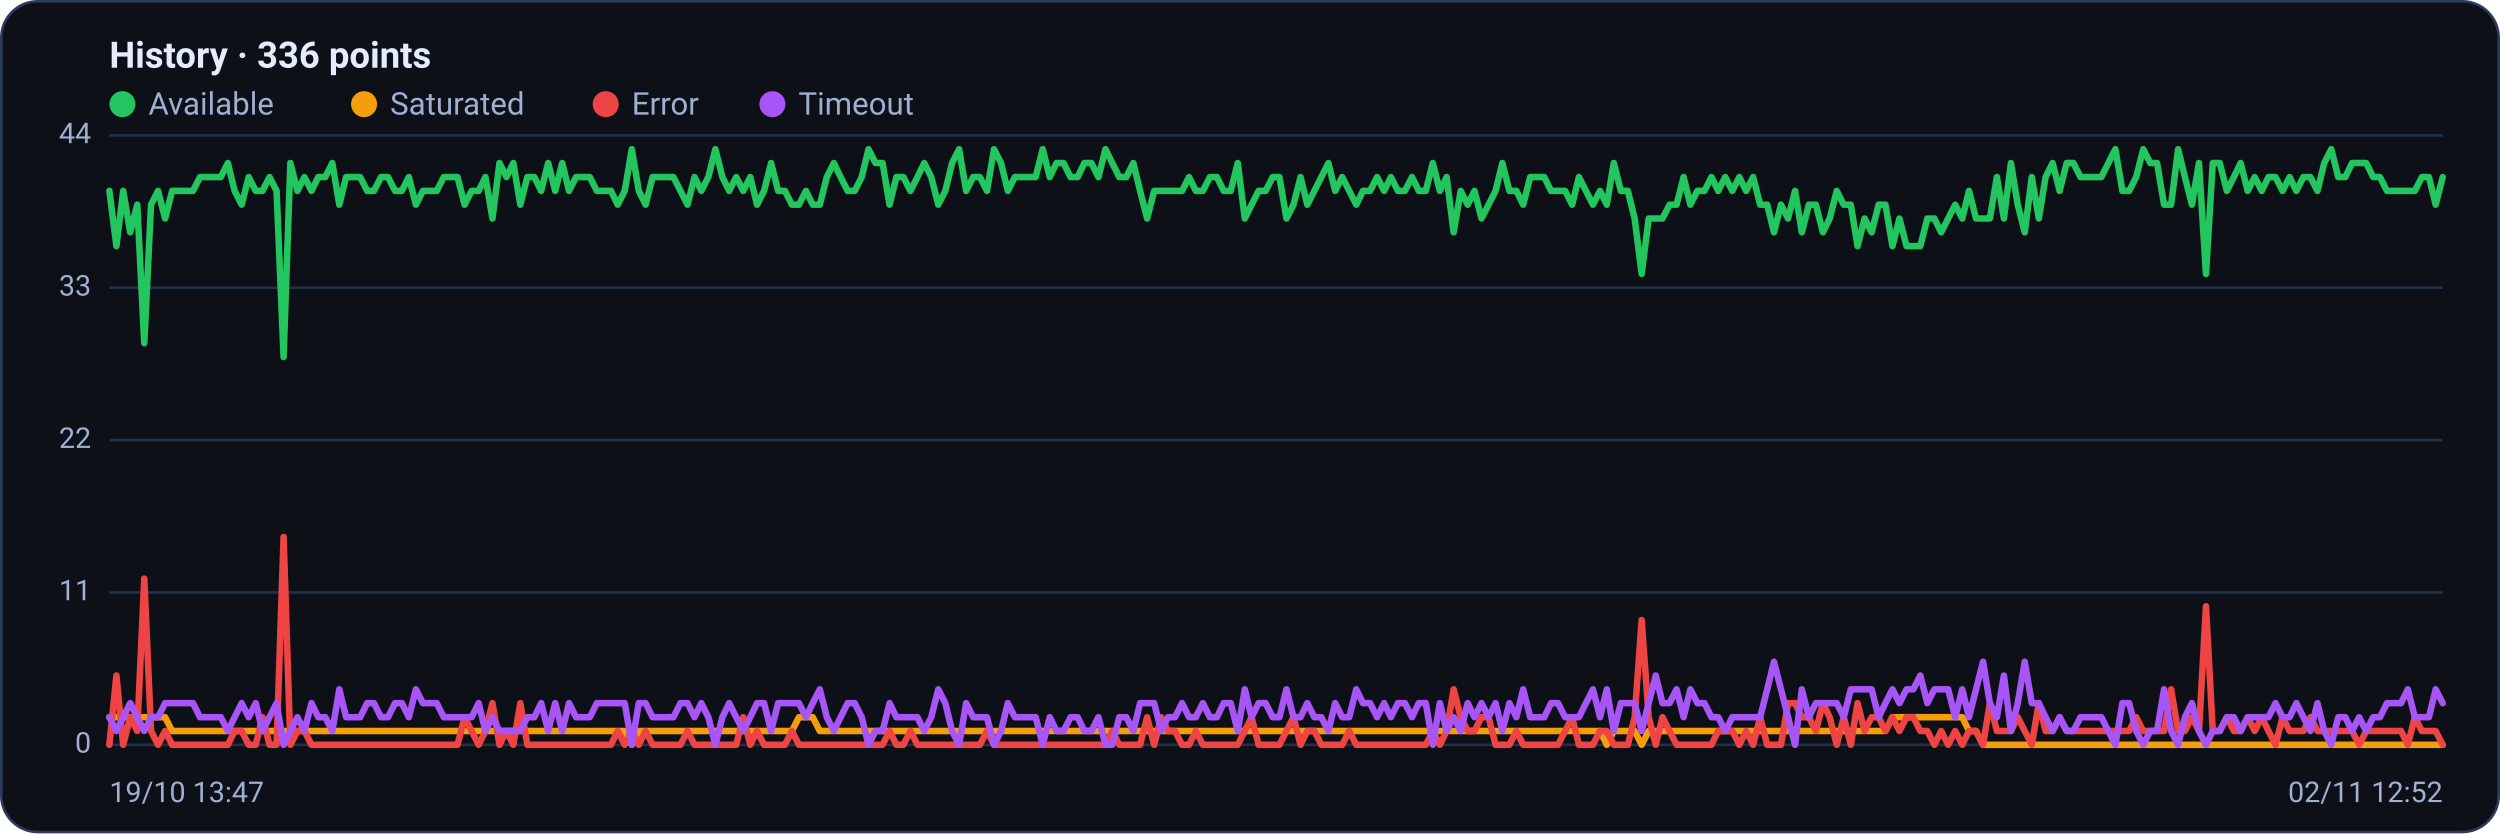
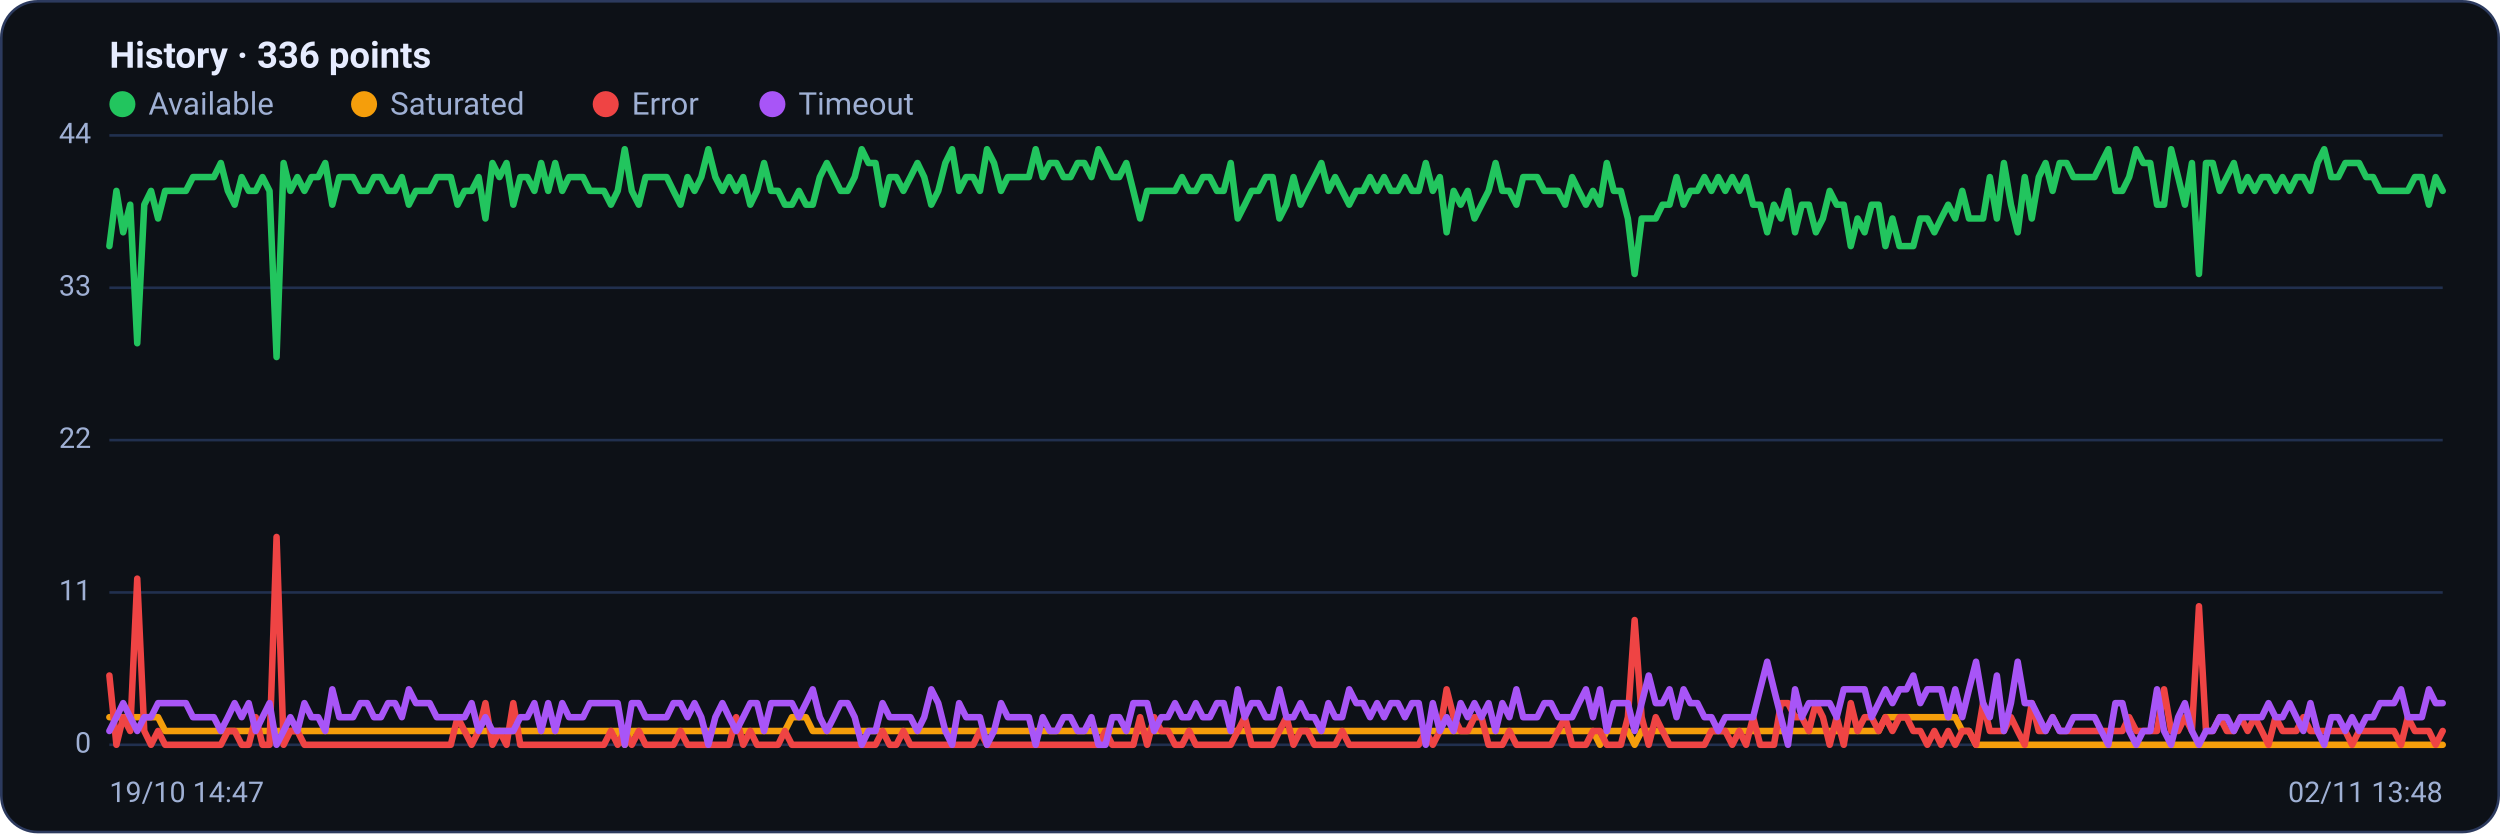
<svg xmlns="http://www.w3.org/2000/svg" viewBox="0 0 960 320" width="960" height="320" font-family="Segoe UI, system-ui, -apple-system, Roboto, Helvetica, Arial, sans-serif" role="img" aria-label="Availability history per region">
  <rect x="0.5" y="0.5" width="959" height="319" rx="14" fill="#0d1117" stroke="#2c3a5e" />
  <text x="42" y="26" font-size="14" font-weight="600" fill="#e6ecff">History · 336 points</text>
  <circle cx="47" cy="40" r="5" fill="#22c55e" />
  <text x="57" y="44" font-size="12" fill="#9fb0d4">Available</text>
  <circle cx="139.8" cy="40" r="5" fill="#f59e0b" />
  <text x="149.8" y="44" font-size="12" fill="#9fb0d4">Saturated</text>
  <circle cx="232.6" cy="40" r="5" fill="#ef4444" />
  <text x="242.6" y="44" font-size="12" fill="#9fb0d4">Error</text>
  <circle cx="296.6" cy="40" r="5" fill="#a855f7" />
  <text x="306.6" y="44" font-size="12" fill="#9fb0d4">Timeout</text>
  <line x1="42" y1="286.0" x2="938" y2="286.0" stroke="#21304f" stroke-width="1" />
  <text x="35" y="289.0" text-anchor="end" font-size="11" fill="#9fb0d4">0</text>
  <line x1="42" y1="227.5" x2="938" y2="227.5" stroke="#21304f" stroke-width="1" />
  <text x="35" y="230.5" text-anchor="end" font-size="11" fill="#9fb0d4">11</text>
  <line x1="42" y1="169.0" x2="938" y2="169.0" stroke="#21304f" stroke-width="1" />
  <text x="35" y="172.0" text-anchor="end" font-size="11" fill="#9fb0d4">22</text>
  <line x1="42" y1="110.5" x2="938" y2="110.5" stroke="#21304f" stroke-width="1" />
  <text x="35" y="113.5" text-anchor="end" font-size="11" fill="#9fb0d4">33</text>
  <line x1="42" y1="52.0" x2="938" y2="52.0" stroke="#21304f" stroke-width="1" />
  <text x="35" y="55.0" text-anchor="end" font-size="11" fill="#9fb0d4">44</text>
-   <polyline fill="none" stroke="#22c55e" stroke-width="2.5" stroke-linejoin="round" stroke-linecap="round" points="42.0,73.3 44.7,94.5 47.3,73.3 50.0,89.2 52.7,78.6 55.4,131.8 58.0,78.6 60.7,73.3 63.4,83.9 66.1,73.3 68.7,73.3 71.4,73.3 74.1,73.3 76.8,68.0 79.4,68.0 82.1,68.0 84.8,68.0 87.5,62.6 90.1,73.3 92.8,78.6 95.5,68.0 98.2,73.3 100.8,73.3 103.5,68.0 106.2,73.3 108.9,137.1 111.5,62.6 114.2,73.3 116.9,68.0 119.6,73.3 122.2,68.0 124.9,68.0 127.6,62.6 130.3,78.6 132.9,68.0 135.6,68.0 138.3,68.0 141.0,73.3 143.6,73.3 146.3,68.0 149.0,68.0 151.7,73.3 154.3,73.3 157.0,68.0 159.7,78.6 162.4,73.3 165.0,73.3 167.7,73.3 170.4,68.0 173.1,68.0 175.7,68.0 178.4,78.6 181.1,73.3 183.8,73.3 186.4,68.0 189.1,83.9 191.8,62.6 194.5,68.0 197.1,62.6 199.8,78.6 202.5,68.0 205.2,68.0 207.8,73.3 210.5,62.6 213.2,73.3 215.9,62.6 218.5,73.3 221.2,68.0 223.9,68.0 226.5,68.0 229.2,73.3 231.9,73.3 234.6,73.3 237.2,78.6 239.9,73.3 242.6,57.3 245.3,73.3 247.9,78.6 250.6,68.0 253.3,68.0 256.0,68.0 258.6,68.0 261.3,73.3 264.0,78.6 266.7,68.0 269.3,73.3 272.0,68.0 274.7,57.3 277.4,68.0 280.0,73.3 282.7,68.0 285.4,73.3 288.1,68.0 290.7,78.6 293.4,73.3 296.1,62.6 298.8,73.3 301.4,73.3 304.1,78.6 306.8,78.6 309.5,73.3 312.1,78.6 314.8,78.6 317.5,68.0 320.2,62.6 322.8,68.0 325.5,73.3 328.2,73.3 330.9,68.0 333.5,57.3 336.2,62.6 338.9,62.6 341.6,78.6 344.2,68.0 346.9,68.0 349.6,73.3 352.3,68.0 354.9,62.6 357.6,68.0 360.3,78.6 363.0,73.3 365.6,62.6 368.3,57.3 371.0,73.3 373.7,68.0 376.3,68.0 379.0,73.3 381.7,57.3 384.4,62.6 387.0,73.3 389.7,68.0 392.4,68.0 395.1,68.0 397.7,68.0 400.4,57.3 403.1,68.0 405.7,62.6 408.4,62.6 411.1,68.0 413.8,68.0 416.4,62.6 419.1,62.6 421.8,68.0 424.5,57.3 427.1,62.6 429.8,68.0 432.5,68.0 435.2,62.6 437.8,73.3 440.5,83.9 443.2,73.3 445.9,73.3 448.5,73.3 451.2,73.3 453.9,73.3 456.6,68.0 459.2,73.3 461.9,73.3 464.6,68.0 467.3,68.0 469.9,73.3 472.6,73.3 475.3,62.6 478.0,83.9 480.6,78.6 483.3,73.3 486.0,73.3 488.7,68.0 491.3,68.0 494.0,83.9 496.7,78.6 499.4,68.0 502.0,78.6 504.7,73.3 507.4,68.0 510.1,62.6 512.7,73.3 515.4,68.0 518.1,73.3 520.8,78.6 523.4,73.3 526.1,73.3 528.8,68.0 531.5,73.3 534.1,68.0 536.8,73.3 539.5,73.3 542.2,68.0 544.8,73.3 547.5,73.3 550.2,62.6 552.9,73.3 555.5,68.0 558.2,89.2 560.9,73.3 563.6,78.6 566.2,73.3 568.9,83.9 571.6,78.6 574.3,73.3 576.9,62.6 579.6,73.3 582.3,73.3 584.9,78.6 587.6,68.0 590.3,68.0 593.0,68.0 595.6,73.3 598.3,73.3 601.0,73.3 603.7,78.6 606.3,68.0 609.0,73.3 611.7,78.6 614.4,73.3 617.0,78.6 619.7,62.6 622.4,73.3 625.1,73.3 627.7,83.9 630.4,105.2 633.1,83.9 635.8,83.9 638.4,83.9 641.1,78.6 643.8,78.6 646.5,68.0 649.1,78.6 651.8,73.3 654.5,73.3 657.2,68.0 659.8,73.3 662.5,68.0 665.2,73.3 667.9,68.0 670.5,73.3 673.2,68.0 675.9,78.6 678.6,78.6 681.2,89.2 683.9,78.6 686.6,83.9 689.3,73.3 691.9,89.2 694.6,78.6 697.3,78.6 700.0,89.2 702.6,83.9 705.3,73.3 708.0,78.6 710.7,78.6 713.3,94.5 716.0,83.9 718.7,89.2 721.4,78.6 724.0,78.6 726.7,94.5 729.4,83.9 732.1,94.5 734.7,94.5 737.4,94.5 740.1,83.9 742.8,83.9 745.4,89.2 748.1,83.9 750.8,78.6 753.5,83.9 756.1,73.3 758.8,83.9 761.5,83.9 764.1,83.9 766.8,68.0 769.5,83.9 772.2,62.6 774.8,78.6 777.5,89.2 780.2,68.0 782.9,83.9 785.5,68.0 788.2,62.6 790.9,73.3 793.6,62.6 796.2,62.6 798.9,68.0 801.6,68.0 804.3,68.0 806.9,68.0 809.6,62.6 812.3,57.3 815.0,73.3 817.6,73.3 820.3,68.0 823.0,57.3 825.7,62.6 828.3,62.6 831.0,78.6 833.7,78.6 836.4,57.3 839.0,68.0 841.7,78.6 844.4,62.6 847.1,105.2 849.7,62.6 852.4,62.6 855.1,73.3 857.8,68.0 860.4,62.6 863.1,73.3 865.8,68.0 868.5,73.3 871.1,68.0 873.8,68.0 876.5,73.3 879.2,68.0 881.8,73.3 884.5,68.0 887.2,68.0 889.9,73.3 892.5,62.6 895.2,57.3 897.9,68.0 900.6,68.0 903.2,62.6 905.9,62.6 908.6,62.6 911.3,68.0 913.9,68.0 916.6,73.3 919.3,73.3 922.0,73.3 924.6,73.3 927.3,73.3 930.0,68.0 932.7,68.0 935.3,78.6 938.0,68.0" />
-   <polyline fill="none" stroke="#f59e0b" stroke-width="2.5" stroke-linejoin="round" stroke-linecap="round" points="42.0,275.4 44.7,275.4 47.3,275.4 50.0,275.4 52.7,275.4 55.4,275.4 58.0,275.4 60.7,275.4 63.4,275.4 66.1,280.7 68.7,280.7 71.4,280.7 74.1,280.7 76.8,280.7 79.4,280.7 82.1,280.7 84.8,280.7 87.5,280.7 90.1,280.7 92.8,280.7 95.5,280.7 98.2,280.7 100.8,280.7 103.5,280.7 106.2,280.7 108.9,280.7 111.5,280.7 114.2,280.7 116.9,280.7 119.6,280.7 122.2,280.7 124.9,280.7 127.6,280.7 130.3,280.7 132.9,280.7 135.6,280.7 138.3,280.7 141.0,280.7 143.6,280.7 146.3,280.7 149.0,280.7 151.7,280.7 154.3,280.7 157.0,280.7 159.7,280.7 162.4,280.7 165.0,280.7 167.7,280.7 170.4,280.7 173.1,280.7 175.7,280.7 178.4,280.7 181.1,280.7 183.8,280.7 186.4,280.7 189.1,280.7 191.8,280.7 194.5,280.7 197.1,280.7 199.8,280.7 202.5,280.7 205.2,280.7 207.8,280.7 210.5,280.7 213.2,280.7 215.9,280.7 218.5,280.7 221.2,280.7 223.9,280.7 226.5,280.7 229.2,280.7 231.9,280.7 234.6,280.7 237.2,280.7 239.9,280.7 242.6,286.0 245.3,280.7 247.9,280.7 250.6,280.7 253.3,280.7 256.0,280.7 258.6,280.7 261.3,280.7 264.0,280.7 266.7,280.7 269.3,280.7 272.0,280.7 274.7,280.7 277.4,280.7 280.0,280.7 282.7,280.7 285.4,280.7 288.1,280.7 290.7,280.7 293.4,280.7 296.1,280.7 298.8,280.7 301.4,280.7 304.1,280.7 306.8,275.4 309.5,275.4 312.1,275.4 314.8,280.7 317.5,280.7 320.2,280.7 322.8,280.7 325.5,280.7 328.2,280.7 330.9,280.7 333.5,280.7 336.2,280.7 338.9,280.7 341.6,280.7 344.2,280.7 346.9,280.7 349.6,280.7 352.3,280.7 354.9,280.7 357.6,280.7 360.3,280.7 363.0,280.7 365.6,280.7 368.3,280.7 371.0,280.7 373.7,280.7 376.3,280.7 379.0,280.7 381.7,280.7 384.4,280.7 387.0,280.7 389.7,280.7 392.4,280.7 395.1,280.7 397.7,280.7 400.4,280.7 403.1,280.7 405.7,280.7 408.4,280.7 411.1,280.7 413.8,280.7 416.4,280.7 419.1,280.7 421.8,280.7 424.5,280.7 427.1,280.7 429.8,280.7 432.5,280.7 435.2,280.7 437.8,280.7 440.5,280.7 443.2,280.7 445.9,280.7 448.5,280.7 451.2,280.7 453.9,280.7 456.6,280.7 459.2,280.7 461.9,280.7 464.6,280.7 467.3,280.7 469.9,280.7 472.6,280.7 475.3,280.7 478.0,280.7 480.6,280.7 483.3,280.7 486.0,280.7 488.7,280.7 491.3,280.7 494.0,280.7 496.7,280.7 499.4,280.7 502.0,280.7 504.7,280.7 507.4,280.7 510.1,280.7 512.7,280.7 515.4,280.7 518.1,280.7 520.8,280.7 523.4,280.7 526.1,280.7 528.8,280.7 531.5,280.7 534.1,280.7 536.8,280.7 539.5,280.7 542.2,280.7 544.8,280.7 547.5,280.7 550.2,280.7 552.9,280.7 555.5,280.7 558.2,280.7 560.9,280.7 563.6,280.7 566.2,280.7 568.9,280.7 571.6,280.7 574.3,280.7 576.9,280.7 579.6,280.7 582.3,280.7 584.9,280.7 587.6,280.7 590.3,280.7 593.0,280.7 595.6,280.7 598.3,280.7 601.0,280.7 603.7,280.7 606.3,280.7 609.0,280.7 611.7,280.7 614.4,280.7 617.0,286.0 619.7,280.7 622.4,280.7 625.1,280.7 627.7,280.7 630.4,286.0 633.1,280.7 635.8,280.7 638.4,280.7 641.1,280.7 643.8,280.7 646.5,280.7 649.1,280.7 651.8,280.7 654.5,280.7 657.2,280.7 659.8,280.7 662.5,280.7 665.2,280.7 667.9,280.7 670.5,280.7 673.2,280.7 675.9,280.7 678.6,280.7 681.2,280.7 683.9,280.7 686.6,280.7 689.3,280.7 691.9,280.7 694.6,280.7 697.3,280.7 700.0,280.7 702.6,280.7 705.3,280.7 708.0,280.7 710.7,280.7 713.3,280.7 716.0,280.7 718.7,280.7 721.4,280.7 724.0,280.7 726.7,275.4 729.4,275.4 732.1,275.4 734.7,275.4 737.4,275.4 740.1,275.4 742.8,275.4 745.4,275.4 748.1,275.4 750.8,275.4 753.5,275.4 756.1,280.7 758.8,280.7 761.5,286.0 764.1,286.0 766.8,286.0 769.5,286.0 772.2,286.0 774.8,286.0 777.5,286.0 780.2,286.0 782.9,286.0 785.5,286.0 788.2,286.0 790.9,286.0 793.6,286.0 796.2,286.0 798.9,286.0 801.6,286.0 804.3,286.0 806.9,286.0 809.6,286.0 812.3,286.0 815.0,286.0 817.6,286.0 820.3,286.0 823.0,286.0 825.7,286.0 828.3,286.0 831.0,286.0 833.7,286.0 836.4,286.0 839.0,286.0 841.7,286.0 844.4,286.0 847.1,286.0 849.7,286.0 852.4,286.0 855.1,286.0 857.8,286.0 860.4,286.0 863.1,286.0 865.8,286.0 868.5,286.0 871.1,286.0 873.8,286.0 876.5,286.0 879.2,286.0 881.8,286.0 884.5,286.0 887.2,286.0 889.9,286.0 892.5,286.0 895.2,286.0 897.9,286.0 900.6,286.0 903.2,286.0 905.9,286.0 908.6,286.0 911.3,286.0 913.9,286.0 916.6,286.0 919.3,286.0 922.0,286.0 924.6,286.0 927.3,286.0 930.0,286.0 932.7,286.0 935.3,286.0 938.0,286.0" />
-   <polyline fill="none" stroke="#ef4444" stroke-width="2.5" stroke-linejoin="round" stroke-linecap="round" points="42.0,286.0 44.7,259.4 47.3,286.0 50.0,275.4 52.7,280.7 55.4,222.2 58.0,280.7 60.7,286.0 63.4,280.7 66.1,286.0 68.7,286.0 71.4,286.0 74.1,286.0 76.8,286.0 79.4,286.0 82.1,286.0 84.8,286.0 87.5,286.0 90.1,280.7 92.8,280.7 95.5,286.0 98.2,286.0 100.8,275.4 103.5,286.0 106.2,286.0 108.9,206.2 111.5,286.0 114.2,280.7 116.9,280.7 119.6,286.0 122.2,286.0 124.9,286.0 127.6,286.0 130.3,286.0 132.9,286.0 135.6,286.0 138.3,286.0 141.0,286.0 143.6,286.0 146.3,286.0 149.0,286.0 151.7,286.0 154.3,286.0 157.0,286.0 159.7,286.0 162.4,286.0 165.0,286.0 167.7,286.0 170.4,286.0 173.1,286.0 175.7,286.0 178.4,275.4 181.1,280.7 183.8,286.0 186.4,280.7 189.1,270.0 191.8,286.0 194.5,280.7 197.1,286.0 199.8,270.0 202.5,286.0 205.2,286.0 207.8,286.0 210.5,286.0 213.2,286.0 215.9,286.0 218.5,286.0 221.2,286.0 223.9,286.0 226.5,286.0 229.2,286.0 231.9,286.0 234.6,286.0 237.2,280.7 239.9,286.0 242.6,280.7 245.3,286.0 247.9,280.7 250.6,286.0 253.3,286.0 256.0,286.0 258.6,286.0 261.3,286.0 264.0,280.7 266.7,286.0 269.3,286.0 272.0,286.0 274.7,286.0 277.4,286.0 280.0,286.0 282.7,286.0 285.4,275.4 288.1,286.0 290.7,280.7 293.4,286.0 296.1,286.0 298.8,286.0 301.4,286.0 304.1,280.7 306.8,286.0 309.5,286.0 312.1,286.0 314.8,286.0 317.5,286.0 320.2,286.0 322.8,286.0 325.5,286.0 328.2,286.0 330.9,286.0 333.5,286.0 336.2,286.0 338.9,286.0 341.6,280.7 344.2,286.0 346.9,286.0 349.6,280.7 352.3,286.0 354.9,286.0 357.6,286.0 360.3,286.0 363.0,286.0 365.6,286.0 368.3,286.0 371.0,286.0 373.7,286.0 376.3,286.0 379.0,280.7 381.7,286.0 384.4,286.0 387.0,286.0 389.7,286.0 392.4,286.0 395.1,286.0 397.7,286.0 400.4,286.0 403.1,286.0 405.7,286.0 408.4,286.0 411.1,286.0 413.8,286.0 416.4,286.0 419.1,286.0 421.8,286.0 424.5,286.0 427.1,280.7 429.8,286.0 432.5,286.0 435.2,286.0 437.8,286.0 440.5,275.4 443.2,286.0 445.9,275.4 448.5,280.7 451.2,280.7 453.9,286.0 456.6,286.0 459.2,280.7 461.9,286.0 464.6,286.0 467.3,286.0 469.9,286.0 472.6,286.0 475.3,286.0 478.0,280.7 480.6,275.4 483.3,286.0 486.0,286.0 488.7,286.0 491.3,286.0 494.0,280.7 496.7,275.4 499.4,286.0 502.0,280.7 504.7,280.7 507.4,286.0 510.1,286.0 512.7,286.0 515.4,286.0 518.1,280.7 520.8,286.0 523.4,286.0 526.1,286.0 528.8,286.0 531.5,286.0 534.1,286.0 536.8,286.0 539.5,286.0 542.2,286.0 544.8,286.0 547.5,286.0 550.2,280.7 552.9,286.0 555.5,280.7 558.2,264.7 560.9,275.4 563.6,280.7 566.2,280.7 568.9,275.4 571.6,275.4 574.3,286.0 576.9,286.0 579.6,286.0 582.3,280.7 584.9,286.0 587.6,286.0 590.3,286.0 593.0,286.0 595.6,286.0 598.3,286.0 601.0,280.7 603.7,275.4 606.3,286.0 609.0,286.0 611.7,286.0 614.4,280.7 617.0,280.7 619.7,286.0 622.4,286.0 625.1,286.0 627.7,275.4 630.4,238.1 633.1,275.4 635.8,286.0 638.4,275.4 641.1,280.7 643.8,286.0 646.5,286.0 649.1,286.0 651.8,286.0 654.5,286.0 657.2,286.0 659.8,280.7 662.5,280.7 665.2,280.7 667.9,286.0 670.5,280.7 673.2,286.0 675.9,275.4 678.6,286.0 681.2,286.0 683.9,286.0 686.6,270.0 689.3,270.0 691.9,275.4 694.6,275.4 697.3,280.7 700.0,270.0 702.6,275.4 705.3,286.0 708.0,275.4 710.7,286.0 713.3,270.0 716.0,280.7 718.7,275.4 721.4,275.4 724.0,280.7 726.7,275.4 729.4,280.7 732.1,275.4 734.7,275.4 737.4,280.7 740.1,280.7 742.8,286.0 745.4,280.7 748.1,286.0 750.8,280.7 753.5,286.0 756.1,280.7 758.8,280.7 761.5,286.0 764.1,270.0 766.8,280.7 769.5,280.7 772.2,280.7 774.8,275.4 777.5,280.7 780.2,286.0 782.9,270.0 785.5,280.7 788.2,280.7 790.9,275.4 793.6,280.7 796.2,280.7 798.9,280.7 801.6,280.7 804.3,280.7 806.9,280.7 809.6,280.7 812.3,280.7 815.0,280.7 817.6,280.7 820.3,275.4 823.0,280.7 825.7,280.7 828.3,280.7 831.0,280.7 833.7,264.7 836.4,280.7 839.0,280.7 841.7,275.4 844.4,280.7 847.1,232.8 849.7,280.7 852.4,280.7 855.1,275.4 857.8,280.7 860.4,280.7 863.1,275.4 865.8,280.7 868.5,275.4 871.1,280.7 873.8,286.0 876.5,275.4 879.2,280.7 881.8,280.7 884.5,280.7 887.2,275.4 889.9,280.7 892.5,280.7 895.2,280.7 897.9,280.7 900.6,280.7 903.2,280.7 905.9,286.0 908.6,280.7 911.3,280.7 913.9,280.7 916.6,280.7 919.3,280.7 922.0,280.7 924.6,286.0 927.3,275.4 930.0,280.7 932.7,280.7 935.3,280.7 938.0,286.0" />
-   <polyline fill="none" stroke="#a855f7" stroke-width="2.5" stroke-linejoin="round" stroke-linecap="round" points="42.0,275.4 44.7,280.7 47.3,275.4 50.0,270.0 52.7,275.4 55.4,280.7 58.0,275.4 60.7,275.4 63.4,270.0 66.1,270.0 68.7,270.0 71.4,270.0 74.1,270.0 76.8,275.4 79.4,275.4 82.1,275.4 84.8,275.4 87.5,280.7 90.1,275.4 92.8,270.0 95.5,275.4 98.2,270.0 100.8,280.7 103.5,275.4 106.2,270.0 108.9,286.0 111.5,280.7 114.2,275.4 116.9,280.7 119.6,270.0 122.2,275.4 124.9,275.4 127.6,280.7 130.3,264.7 132.9,275.4 135.6,275.4 138.3,275.4 141.0,270.0 143.6,270.0 146.3,275.4 149.0,275.4 151.7,270.0 154.3,270.0 157.0,275.4 159.7,264.7 162.4,270.0 165.0,270.0 167.7,270.0 170.4,275.4 173.1,275.4 175.7,275.4 178.4,275.4 181.1,275.4 183.8,270.0 186.4,280.7 189.1,275.4 191.8,280.7 194.5,280.7 197.1,280.7 199.8,280.7 202.5,275.4 205.2,275.4 207.8,270.0 210.5,280.7 213.2,270.0 215.9,280.7 218.5,270.0 221.2,275.4 223.9,275.4 226.5,275.4 229.2,270.0 231.9,270.0 234.6,270.0 237.2,270.0 239.9,270.0 242.6,286.0 245.3,270.0 247.9,270.0 250.6,275.4 253.3,275.4 256.0,275.4 258.6,275.4 261.3,270.0 264.0,270.0 266.7,275.4 269.3,270.0 272.0,275.4 274.7,286.0 277.4,275.4 280.0,270.0 282.7,275.4 285.4,280.7 288.1,275.4 290.7,270.0 293.4,270.0 296.1,280.7 298.8,270.0 301.4,270.0 304.1,270.0 306.8,270.0 309.5,275.4 312.1,270.0 314.8,264.7 317.5,275.4 320.2,280.7 322.8,275.4 325.5,270.0 328.2,270.0 330.9,275.4 333.5,286.0 336.2,280.7 338.9,280.7 341.6,270.0 344.2,275.4 346.9,275.4 349.6,275.4 352.3,275.4 354.9,280.7 357.6,275.4 360.3,264.7 363.0,270.0 365.6,280.7 368.3,286.0 371.0,270.0 373.7,275.4 376.3,275.4 379.0,275.4 381.7,286.0 384.4,280.7 387.0,270.0 389.7,275.4 392.4,275.4 395.1,275.4 397.7,275.4 400.4,286.0 403.1,275.4 405.7,280.7 408.4,280.7 411.1,275.4 413.8,275.4 416.4,280.7 419.1,280.7 421.8,275.4 424.5,286.0 427.1,286.0 429.8,275.4 432.5,275.4 435.2,280.7 437.8,270.0 440.5,270.0 443.2,270.0 445.9,280.7 448.5,275.4 451.2,275.4 453.9,270.0 456.6,275.4 459.2,275.4 461.9,270.0 464.6,275.4 467.3,275.4 469.9,270.0 472.6,270.0 475.3,280.7 478.0,264.7 480.6,275.4 483.3,270.0 486.0,270.0 488.7,275.4 491.3,275.4 494.0,264.7 496.7,275.4 499.4,275.4 502.0,270.0 504.7,275.4 507.4,275.4 510.1,280.7 512.7,270.0 515.4,275.4 518.1,275.4 520.8,264.7 523.4,270.0 526.1,270.0 528.8,275.4 531.5,270.0 534.1,275.4 536.8,270.0 539.5,270.0 542.2,275.4 544.8,270.0 547.5,270.0 550.2,286.0 552.9,270.0 555.5,280.7 558.2,275.4 560.9,280.7 563.6,270.0 566.2,275.4 568.9,270.0 571.6,275.4 574.3,270.0 576.9,280.7 579.6,270.0 582.3,275.4 584.9,264.7 587.6,275.4 590.3,275.4 593.0,275.4 595.6,270.0 598.3,270.0 601.0,275.4 603.7,275.4 606.3,275.4 609.0,270.0 611.7,264.7 614.4,275.4 617.0,264.7 619.7,280.7 622.4,270.0 625.1,270.0 627.7,270.0 630.4,280.7 633.1,270.0 635.8,259.4 638.4,270.0 641.1,270.0 643.8,264.7 646.5,275.4 649.1,264.7 651.8,270.0 654.5,270.0 657.2,275.4 659.8,275.4 662.5,280.7 665.2,275.4 667.9,275.4 670.5,275.4 673.2,275.4 675.9,275.4 678.6,264.7 681.2,254.1 683.9,264.7 686.6,275.4 689.3,286.0 691.9,264.7 694.6,275.4 697.3,270.0 700.0,270.0 702.6,270.0 705.3,270.0 708.0,275.4 710.7,264.7 713.3,264.7 716.0,264.7 718.7,264.7 721.4,275.4 724.0,270.0 726.7,264.7 729.4,270.0 732.1,264.7 734.7,264.7 737.4,259.4 740.1,270.0 742.8,264.7 745.4,264.7 748.1,264.7 750.8,275.4 753.5,264.7 756.1,275.4 758.8,264.7 761.5,254.1 764.1,270.0 766.8,275.4 769.5,259.4 772.2,280.7 774.8,270.0 777.5,254.1 780.2,270.0 782.9,270.0 785.5,275.4 788.2,280.7 790.9,275.4 793.6,280.7 796.2,280.7 798.9,275.4 801.6,275.4 804.3,275.4 806.9,275.4 809.6,280.7 812.3,286.0 815.0,270.0 817.6,270.0 820.3,280.7 823.0,286.0 825.7,280.7 828.3,280.7 831.0,264.7 833.7,280.7 836.4,286.0 839.0,275.4 841.7,270.0 844.4,280.7 847.1,286.0 849.7,280.7 852.4,280.7 855.1,275.4 857.8,275.4 860.4,280.7 863.1,275.4 865.8,275.4 868.5,275.4 871.1,275.4 873.8,270.0 876.5,275.4 879.2,275.4 881.8,270.0 884.5,275.4 887.2,280.7 889.9,270.0 892.5,280.7 895.2,286.0 897.9,275.4 900.6,275.4 903.2,280.7 905.9,275.4 908.6,280.7 911.3,275.4 913.9,275.4 916.6,270.0 919.3,270.0 922.0,270.0 924.6,264.7 927.3,275.4 930.0,275.4 932.7,275.4 935.3,264.7 938.0,270.0" />
-   <text x="42" y="308" font-size="11" fill="#9fb0d4">19/10 13:47</text>
-   <text x="938" y="308" text-anchor="end" font-size="11" fill="#9fb0d4">02/11 12:52</text>
+   <polyline fill="none" stroke="#22c55e" stroke-width="2.5" stroke-linejoin="round" stroke-linecap="round" points="42.0,94.5 44.7,73.3 47.3,89.2 50.0,78.6 52.7,131.8 55.4,78.6 58.0,73.3 60.7,83.9 63.4,73.3 66.1,73.3 68.7,73.3 71.4,73.3 74.1,68.0 76.8,68.0 79.4,68.0 82.1,68.0 84.8,62.6 87.5,73.3 90.1,78.6 92.8,68.0 95.5,73.3 98.2,73.3 100.8,68.0 103.5,73.3 106.2,137.1 108.9,62.6 111.5,73.3 114.2,68.0 116.9,73.3 119.6,68.0 122.2,68.0 124.9,62.6 127.6,78.6 130.3,68.0 132.9,68.0 135.6,68.0 138.3,73.3 141.0,73.3 143.6,68.0 146.3,68.0 149.0,73.3 151.7,73.3 154.3,68.0 157.0,78.6 159.7,73.3 162.4,73.3 165.0,73.3 167.7,68.0 170.4,68.0 173.1,68.0 175.7,78.6 178.4,73.3 181.1,73.3 183.8,68.0 186.4,83.9 189.1,62.6 191.8,68.0 194.5,62.6 197.1,78.6 199.8,68.0 202.5,68.0 205.2,73.3 207.8,62.6 210.5,73.3 213.2,62.6 215.9,73.3 218.5,68.0 221.2,68.0 223.9,68.0 226.5,73.3 229.2,73.3 231.9,73.3 234.6,78.6 237.2,73.3 239.9,57.3 242.6,73.3 245.3,78.6 247.9,68.0 250.6,68.0 253.3,68.0 256.0,68.0 258.6,73.3 261.3,78.6 264.0,68.0 266.7,73.3 269.3,68.0 272.0,57.3 274.7,68.0 277.4,73.3 280.0,68.0 282.7,73.3 285.4,68.0 288.1,78.6 290.7,73.3 293.4,62.6 296.1,73.3 298.8,73.3 301.4,78.6 304.1,78.6 306.8,73.3 309.5,78.6 312.1,78.6 314.8,68.0 317.5,62.6 320.2,68.0 322.8,73.3 325.5,73.3 328.2,68.0 330.9,57.3 333.5,62.6 336.2,62.6 338.9,78.6 341.6,68.0 344.2,68.0 346.9,73.3 349.6,68.0 352.3,62.6 354.9,68.0 357.6,78.6 360.3,73.3 363.0,62.6 365.6,57.3 368.3,73.3 371.0,68.0 373.7,68.0 376.3,73.3 379.0,57.3 381.7,62.6 384.4,73.3 387.0,68.0 389.7,68.0 392.4,68.0 395.1,68.0 397.7,57.3 400.4,68.0 403.1,62.6 405.7,62.6 408.4,68.0 411.1,68.0 413.8,62.6 416.4,62.6 419.1,68.0 421.8,57.3 424.5,62.6 427.1,68.0 429.8,68.0 432.5,62.6 435.2,73.3 437.8,83.9 440.5,73.3 443.2,73.3 445.9,73.3 448.5,73.3 451.2,73.3 453.9,68.0 456.6,73.3 459.2,73.3 461.9,68.0 464.6,68.0 467.3,73.3 469.9,73.3 472.6,62.6 475.3,83.9 478.0,78.6 480.6,73.3 483.3,73.3 486.0,68.0 488.7,68.0 491.3,83.9 494.0,78.6 496.7,68.0 499.4,78.6 502.0,73.3 504.7,68.0 507.4,62.6 510.1,73.3 512.7,68.0 515.4,73.3 518.1,78.6 520.8,73.3 523.4,73.3 526.1,68.0 528.8,73.3 531.5,68.0 534.1,73.3 536.8,73.3 539.5,68.0 542.2,73.3 544.8,73.3 547.5,62.6 550.2,73.3 552.9,68.0 555.5,89.2 558.2,73.3 560.9,78.6 563.6,73.3 566.2,83.9 568.9,78.6 571.6,73.3 574.3,62.6 576.9,73.3 579.6,73.3 582.3,78.6 584.9,68.0 587.6,68.0 590.3,68.0 593.0,73.3 595.6,73.3 598.3,73.3 601.0,78.6 603.7,68.0 606.3,73.3 609.0,78.6 611.7,73.3 614.4,78.6 617.0,62.6 619.7,73.3 622.4,73.3 625.1,83.9 627.7,105.2 630.4,83.9 633.1,83.9 635.8,83.9 638.4,78.6 641.1,78.6 643.8,68.0 646.5,78.6 649.1,73.3 651.8,73.3 654.5,68.0 657.2,73.3 659.8,68.0 662.5,73.3 665.2,68.0 667.9,73.3 670.5,68.0 673.2,78.6 675.9,78.6 678.6,89.2 681.2,78.6 683.9,83.9 686.6,73.3 689.3,89.2 691.9,78.6 694.6,78.6 697.3,89.2 700.0,83.9 702.6,73.3 705.3,78.6 708.0,78.6 710.7,94.5 713.3,83.9 716.0,89.2 718.7,78.6 721.4,78.6 724.0,94.5 726.7,83.9 729.4,94.5 732.1,94.5 734.7,94.5 737.4,83.9 740.1,83.9 742.8,89.2 745.4,83.9 748.1,78.6 750.8,83.9 753.5,73.3 756.1,83.9 758.8,83.9 761.5,83.9 764.1,68.0 766.8,83.9 769.5,62.6 772.2,78.6 774.8,89.2 777.5,68.0 780.2,83.9 782.9,68.0 785.5,62.6 788.2,73.3 790.9,62.6 793.6,62.6 796.2,68.0 798.9,68.0 801.6,68.0 804.3,68.0 806.9,62.6 809.6,57.3 812.3,73.3 815.0,73.3 817.6,68.0 820.3,57.3 823.0,62.6 825.7,62.6 828.3,78.6 831.0,78.6 833.7,57.3 836.4,68.0 839.0,78.6 841.7,62.6 844.4,105.2 847.1,62.6 849.7,62.6 852.4,73.3 855.1,68.0 857.8,62.6 860.4,73.3 863.1,68.0 865.8,73.3 868.5,68.0 871.1,68.0 873.8,73.3 876.5,68.0 879.2,73.3 881.8,68.0 884.5,68.0 887.2,73.3 889.9,62.6 892.5,57.3 895.2,68.0 897.9,68.0 900.6,62.6 903.2,62.6 905.9,62.6 908.6,68.0 911.3,68.0 913.9,73.3 916.6,73.3 919.3,73.3 922.0,73.3 924.6,73.3 927.3,68.0 930.0,68.0 932.7,78.6 935.3,68.0 938.0,73.3" />
+   <polyline fill="none" stroke="#f59e0b" stroke-width="2.5" stroke-linejoin="round" stroke-linecap="round" points="42.0,275.4 44.7,275.4 47.3,275.4 50.0,275.4 52.7,275.4 55.4,275.4 58.0,275.4 60.7,275.4 63.4,280.7 66.1,280.7 68.7,280.7 71.4,280.7 74.1,280.7 76.8,280.7 79.4,280.7 82.1,280.7 84.8,280.7 87.5,280.7 90.1,280.7 92.8,280.7 95.5,280.7 98.2,280.7 100.8,280.7 103.5,280.7 106.2,280.7 108.9,280.7 111.5,280.7 114.2,280.7 116.9,280.7 119.6,280.7 122.2,280.7 124.9,280.7 127.6,280.7 130.3,280.7 132.9,280.7 135.6,280.7 138.3,280.7 141.0,280.7 143.6,280.7 146.3,280.7 149.0,280.7 151.7,280.7 154.3,280.7 157.0,280.7 159.7,280.7 162.4,280.7 165.0,280.7 167.7,280.7 170.4,280.7 173.1,280.7 175.7,280.7 178.4,280.7 181.1,280.7 183.8,280.7 186.4,280.7 189.1,280.7 191.8,280.7 194.5,280.7 197.1,280.7 199.8,280.7 202.5,280.7 205.2,280.7 207.8,280.7 210.5,280.7 213.2,280.7 215.9,280.7 218.5,280.7 221.2,280.7 223.9,280.7 226.5,280.7 229.2,280.7 231.9,280.7 234.6,280.7 237.2,280.7 239.9,286.0 242.6,280.7 245.3,280.7 247.9,280.7 250.6,280.7 253.3,280.7 256.0,280.7 258.6,280.7 261.3,280.7 264.0,280.7 266.7,280.7 269.3,280.7 272.0,280.7 274.7,280.7 277.4,280.7 280.0,280.7 282.7,280.7 285.4,280.7 288.1,280.7 290.7,280.7 293.4,280.7 296.1,280.7 298.8,280.7 301.4,280.7 304.1,275.4 306.8,275.4 309.5,275.4 312.1,280.7 314.8,280.7 317.5,280.7 320.2,280.7 322.8,280.7 325.5,280.7 328.2,280.7 330.9,280.7 333.5,280.7 336.2,280.7 338.9,280.7 341.6,280.7 344.2,280.7 346.9,280.7 349.6,280.7 352.3,280.7 354.9,280.7 357.6,280.7 360.3,280.7 363.0,280.7 365.6,280.7 368.3,280.7 371.0,280.7 373.7,280.7 376.3,280.7 379.0,280.7 381.7,280.7 384.4,280.7 387.0,280.7 389.7,280.7 392.4,280.7 395.1,280.7 397.7,280.7 400.4,280.7 403.1,280.7 405.7,280.7 408.4,280.7 411.1,280.7 413.8,280.7 416.4,280.7 419.1,280.7 421.8,280.7 424.5,280.7 427.1,280.7 429.8,280.7 432.5,280.7 435.2,280.7 437.8,280.7 440.5,280.7 443.2,280.7 445.9,280.7 448.5,280.7 451.2,280.7 453.9,280.7 456.6,280.7 459.2,280.7 461.9,280.7 464.6,280.7 467.3,280.7 469.9,280.7 472.6,280.7 475.3,280.7 478.0,280.7 480.6,280.7 483.3,280.7 486.0,280.7 488.7,280.7 491.3,280.7 494.0,280.7 496.7,280.7 499.4,280.7 502.0,280.7 504.7,280.7 507.4,280.7 510.1,280.7 512.7,280.7 515.4,280.7 518.1,280.7 520.8,280.7 523.4,280.7 526.1,280.7 528.8,280.7 531.5,280.7 534.1,280.7 536.8,280.7 539.5,280.7 542.2,280.7 544.8,280.7 547.5,280.7 550.2,280.7 552.9,280.7 555.5,280.7 558.2,280.7 560.9,280.7 563.6,280.7 566.2,280.7 568.9,280.7 571.6,280.7 574.3,280.7 576.9,280.7 579.6,280.7 582.3,280.7 584.9,280.7 587.6,280.7 590.3,280.7 593.0,280.7 595.6,280.7 598.3,280.7 601.0,280.7 603.7,280.7 606.3,280.7 609.0,280.7 611.7,280.7 614.4,286.0 617.0,280.7 619.7,280.7 622.4,280.7 625.1,280.7 627.7,286.0 630.4,280.7 633.1,280.7 635.8,280.7 638.4,280.7 641.1,280.7 643.8,280.7 646.5,280.7 649.1,280.7 651.8,280.7 654.5,280.7 657.2,280.7 659.8,280.7 662.5,280.7 665.2,280.7 667.9,280.7 670.5,280.7 673.2,280.7 675.9,280.7 678.6,280.7 681.2,280.7 683.9,280.7 686.6,280.7 689.3,280.7 691.9,280.7 694.6,280.7 697.3,280.7 700.0,280.7 702.6,280.7 705.3,280.7 708.0,280.7 710.7,280.7 713.3,280.7 716.0,280.7 718.7,280.7 721.4,280.7 724.0,275.4 726.7,275.4 729.4,275.4 732.1,275.4 734.7,275.4 737.4,275.4 740.1,275.4 742.8,275.4 745.4,275.4 748.1,275.4 750.8,275.4 753.5,280.7 756.1,280.7 758.8,286.0 761.5,286.0 764.1,286.0 766.8,286.0 769.5,286.0 772.2,286.0 774.8,286.0 777.5,286.0 780.2,286.0 782.9,286.0 785.5,286.0 788.2,286.0 790.9,286.0 793.6,286.0 796.2,286.0 798.9,286.0 801.6,286.0 804.3,286.0 806.9,286.0 809.6,286.0 812.3,286.0 815.0,286.0 817.6,286.0 820.3,286.0 823.0,286.0 825.7,286.0 828.3,286.0 831.0,286.0 833.7,286.0 836.4,286.0 839.0,286.0 841.7,286.0 844.4,286.0 847.1,286.0 849.7,286.0 852.4,286.0 855.1,286.0 857.8,286.0 860.4,286.0 863.1,286.0 865.8,286.0 868.5,286.0 871.1,286.0 873.8,286.0 876.5,286.0 879.2,286.0 881.8,286.0 884.5,286.0 887.2,286.0 889.9,286.0 892.5,286.0 895.2,286.0 897.9,286.0 900.6,286.0 903.2,286.0 905.9,286.0 908.6,286.0 911.3,286.0 913.9,286.0 916.6,286.0 919.3,286.0 922.0,286.0 924.6,286.0 927.3,286.0 930.0,286.0 932.7,286.0 935.3,286.0 938.0,286.0" />
+   <polyline fill="none" stroke="#ef4444" stroke-width="2.5" stroke-linejoin="round" stroke-linecap="round" points="42.0,259.4 44.7,286.0 47.3,275.4 50.0,280.7 52.7,222.2 55.4,280.7 58.0,286.0 60.7,280.7 63.4,286.0 66.1,286.0 68.7,286.0 71.4,286.0 74.1,286.0 76.8,286.0 79.4,286.0 82.1,286.0 84.8,286.0 87.5,280.7 90.1,280.7 92.8,286.0 95.5,286.0 98.2,275.4 100.8,286.0 103.5,286.0 106.2,206.2 108.9,286.0 111.5,280.7 114.2,280.7 116.9,286.0 119.6,286.0 122.2,286.0 124.9,286.0 127.6,286.0 130.3,286.0 132.9,286.0 135.6,286.0 138.3,286.0 141.0,286.0 143.6,286.0 146.3,286.0 149.0,286.0 151.7,286.0 154.3,286.0 157.0,286.0 159.7,286.0 162.4,286.0 165.0,286.0 167.7,286.0 170.4,286.0 173.1,286.0 175.7,275.4 178.4,280.7 181.1,286.0 183.8,280.7 186.4,270.0 189.1,286.0 191.8,280.7 194.5,286.0 197.1,270.0 199.8,286.0 202.5,286.0 205.2,286.0 207.8,286.0 210.5,286.0 213.2,286.0 215.9,286.0 218.5,286.0 221.2,286.0 223.9,286.0 226.5,286.0 229.2,286.0 231.9,286.0 234.6,280.7 237.2,286.0 239.9,280.7 242.6,286.0 245.3,280.7 247.9,286.0 250.6,286.0 253.3,286.0 256.0,286.0 258.6,286.0 261.3,280.7 264.0,286.0 266.7,286.0 269.3,286.0 272.0,286.0 274.7,286.0 277.4,286.0 280.0,286.0 282.7,275.4 285.4,286.0 288.1,280.7 290.7,286.0 293.4,286.0 296.1,286.0 298.8,286.0 301.4,280.7 304.1,286.0 306.8,286.0 309.5,286.0 312.1,286.0 314.8,286.0 317.5,286.0 320.2,286.0 322.8,286.0 325.5,286.0 328.2,286.0 330.9,286.0 333.5,286.0 336.2,286.0 338.9,280.7 341.6,286.0 344.2,286.0 346.9,280.7 349.6,286.0 352.3,286.0 354.9,286.0 357.6,286.0 360.3,286.0 363.0,286.0 365.6,286.0 368.3,286.0 371.0,286.0 373.7,286.0 376.3,280.7 379.0,286.0 381.7,286.0 384.4,286.0 387.0,286.0 389.7,286.0 392.4,286.0 395.1,286.0 397.7,286.0 400.4,286.0 403.1,286.0 405.7,286.0 408.4,286.0 411.1,286.0 413.8,286.0 416.4,286.0 419.1,286.0 421.8,286.0 424.5,280.7 427.1,286.0 429.8,286.0 432.5,286.0 435.2,286.0 437.8,275.4 440.5,286.0 443.2,275.4 445.9,280.7 448.5,280.7 451.2,286.0 453.9,286.0 456.6,280.7 459.2,286.0 461.9,286.0 464.6,286.0 467.3,286.0 469.9,286.0 472.6,286.0 475.3,280.7 478.0,275.4 480.6,286.0 483.3,286.0 486.0,286.0 488.7,286.0 491.3,280.7 494.0,275.4 496.7,286.0 499.4,280.7 502.0,280.7 504.7,286.0 507.4,286.0 510.1,286.0 512.7,286.0 515.4,280.7 518.1,286.0 520.8,286.0 523.4,286.0 526.1,286.0 528.8,286.0 531.5,286.0 534.1,286.0 536.8,286.0 539.5,286.0 542.2,286.0 544.8,286.0 547.5,280.7 550.2,286.0 552.9,280.7 555.5,264.7 558.2,275.4 560.9,280.7 563.6,280.7 566.2,275.4 568.9,275.4 571.6,286.0 574.3,286.0 576.9,286.0 579.6,280.7 582.3,286.0 584.9,286.0 587.6,286.0 590.3,286.0 593.0,286.0 595.6,286.0 598.3,280.7 601.0,275.4 603.7,286.0 606.3,286.0 609.0,286.0 611.7,280.7 614.4,280.7 617.0,286.0 619.7,286.0 622.4,286.0 625.1,275.4 627.7,238.1 630.4,275.4 633.1,286.0 635.8,275.4 638.4,280.7 641.1,286.0 643.8,286.0 646.5,286.0 649.1,286.0 651.8,286.0 654.5,286.0 657.2,280.7 659.8,280.7 662.5,280.7 665.2,286.0 667.9,280.7 670.5,286.0 673.2,275.4 675.9,286.0 678.6,286.0 681.2,286.0 683.9,270.0 686.6,270.0 689.3,275.4 691.9,275.4 694.6,280.7 697.3,270.0 700.0,275.4 702.6,286.0 705.3,275.4 708.0,286.0 710.7,270.0 713.3,280.7 716.0,275.4 718.7,275.4 721.4,280.7 724.0,275.4 726.7,280.7 729.4,275.4 732.1,275.4 734.7,280.7 737.4,280.7 740.1,286.0 742.8,280.7 745.4,286.0 748.1,280.7 750.8,286.0 753.5,280.7 756.1,280.7 758.8,286.0 761.5,270.0 764.1,280.7 766.8,280.7 769.5,280.7 772.2,275.4 774.8,280.7 777.5,286.0 780.2,270.0 782.9,280.7 785.5,280.7 788.2,275.4 790.9,280.7 793.6,280.7 796.2,280.7 798.9,280.7 801.6,280.7 804.3,280.7 806.9,280.7 809.6,280.7 812.3,280.7 815.0,280.7 817.6,275.4 820.3,280.7 823.0,280.7 825.7,280.7 828.3,280.7 831.0,264.7 833.7,280.7 836.4,280.7 839.0,275.4 841.7,280.7 844.4,232.8 847.1,280.7 849.7,280.7 852.4,275.4 855.1,280.7 857.8,280.7 860.4,275.4 863.1,280.7 865.8,275.4 868.5,280.7 871.1,286.0 873.8,275.4 876.5,280.7 879.2,280.7 881.8,280.7 884.5,275.4 887.2,280.7 889.9,280.7 892.5,280.7 895.2,280.7 897.9,280.7 900.6,280.7 903.2,286.0 905.9,280.7 908.6,280.7 911.3,280.7 913.9,280.7 916.6,280.7 919.3,280.7 922.0,286.0 924.6,275.4 927.3,280.7 930.0,280.7 932.7,280.7 935.3,286.0 938.0,280.7" />
+   <polyline fill="none" stroke="#a855f7" stroke-width="2.5" stroke-linejoin="round" stroke-linecap="round" points="42.0,280.7 44.7,275.4 47.3,270.0 50.0,275.4 52.7,280.7 55.4,275.4 58.0,275.4 60.7,270.0 63.4,270.0 66.1,270.0 68.7,270.0 71.4,270.0 74.1,275.4 76.8,275.4 79.4,275.4 82.1,275.4 84.8,280.7 87.5,275.4 90.1,270.0 92.8,275.4 95.5,270.0 98.2,280.7 100.8,275.4 103.5,270.0 106.2,286.0 108.9,280.7 111.5,275.4 114.2,280.7 116.9,270.0 119.6,275.4 122.2,275.4 124.9,280.7 127.6,264.7 130.3,275.4 132.9,275.4 135.6,275.4 138.3,270.0 141.0,270.0 143.6,275.4 146.3,275.4 149.0,270.0 151.7,270.0 154.3,275.4 157.0,264.7 159.7,270.0 162.4,270.0 165.0,270.0 167.7,275.4 170.4,275.4 173.1,275.4 175.7,275.4 178.4,275.4 181.1,270.0 183.8,280.7 186.4,275.4 189.1,280.7 191.8,280.7 194.5,280.7 197.1,280.7 199.8,275.4 202.5,275.4 205.2,270.0 207.8,280.7 210.5,270.0 213.2,280.7 215.9,270.0 218.5,275.4 221.2,275.4 223.9,275.4 226.5,270.0 229.2,270.0 231.9,270.0 234.6,270.0 237.2,270.0 239.9,286.0 242.6,270.0 245.3,270.0 247.9,275.4 250.6,275.4 253.3,275.4 256.0,275.4 258.6,270.0 261.3,270.0 264.0,275.4 266.7,270.0 269.3,275.4 272.0,286.0 274.7,275.4 277.4,270.0 280.0,275.4 282.7,280.7 285.4,275.4 288.1,270.0 290.7,270.0 293.4,280.7 296.1,270.0 298.8,270.0 301.4,270.0 304.1,270.0 306.8,275.4 309.5,270.0 312.1,264.7 314.8,275.4 317.5,280.7 320.2,275.4 322.8,270.0 325.5,270.0 328.2,275.4 330.9,286.0 333.5,280.7 336.2,280.7 338.9,270.0 341.6,275.4 344.2,275.4 346.9,275.4 349.6,275.4 352.3,280.7 354.9,275.4 357.6,264.7 360.3,270.0 363.0,280.7 365.6,286.0 368.3,270.0 371.0,275.4 373.7,275.4 376.3,275.4 379.0,286.0 381.7,280.7 384.4,270.0 387.0,275.4 389.7,275.4 392.4,275.4 395.1,275.4 397.7,286.0 400.4,275.4 403.1,280.7 405.7,280.7 408.4,275.4 411.1,275.4 413.8,280.7 416.4,280.7 419.1,275.4 421.8,286.0 424.5,286.0 427.1,275.4 429.8,275.4 432.5,280.7 435.2,270.0 437.8,270.0 440.5,270.0 443.2,280.7 445.9,275.4 448.5,275.4 451.2,270.0 453.9,275.4 456.6,275.4 459.2,270.0 461.9,275.4 464.6,275.4 467.3,270.0 469.9,270.0 472.6,280.7 475.3,264.7 478.0,275.4 480.6,270.0 483.3,270.0 486.0,275.4 488.7,275.4 491.3,264.7 494.0,275.4 496.7,275.4 499.4,270.0 502.0,275.4 504.7,275.4 507.4,280.7 510.1,270.0 512.7,275.4 515.4,275.4 518.1,264.7 520.8,270.0 523.4,270.0 526.1,275.4 528.8,270.0 531.5,275.4 534.1,270.0 536.8,270.0 539.5,275.4 542.2,270.0 544.8,270.0 547.5,286.0 550.2,270.0 552.9,280.7 555.5,275.4 558.2,280.7 560.9,270.0 563.6,275.4 566.2,270.0 568.9,275.4 571.6,270.0 574.3,280.7 576.9,270.0 579.6,275.4 582.3,264.7 584.9,275.4 587.6,275.4 590.3,275.4 593.0,270.0 595.6,270.0 598.3,275.4 601.0,275.4 603.7,275.4 606.3,270.0 609.0,264.7 611.7,275.4 614.4,264.7 617.0,280.7 619.7,270.0 622.4,270.0 625.1,270.0 627.7,280.7 630.4,270.0 633.1,259.4 635.8,270.0 638.4,270.0 641.1,264.7 643.8,275.4 646.5,264.7 649.1,270.0 651.8,270.0 654.5,275.4 657.2,275.4 659.8,280.7 662.5,275.4 665.2,275.4 667.9,275.4 670.5,275.4 673.2,275.4 675.9,264.7 678.6,254.1 681.2,264.7 683.9,275.4 686.6,286.0 689.3,264.7 691.9,275.4 694.6,270.0 697.3,270.0 700.0,270.0 702.6,270.0 705.3,275.4 708.0,264.7 710.7,264.7 713.3,264.7 716.0,264.7 718.7,275.4 721.4,270.0 724.0,264.7 726.7,270.0 729.4,264.7 732.1,264.7 734.7,259.4 737.4,270.0 740.1,264.7 742.8,264.7 745.4,264.7 748.1,275.4 750.8,264.7 753.5,275.4 756.1,264.7 758.8,254.1 761.5,270.0 764.1,275.4 766.8,259.4 769.5,280.7 772.2,270.0 774.8,254.1 777.5,270.0 780.2,270.0 782.9,275.4 785.5,280.7 788.2,275.4 790.9,280.7 793.6,280.7 796.2,275.4 798.9,275.4 801.6,275.4 804.3,275.4 806.9,280.7 809.6,286.0 812.3,270.0 815.0,270.0 817.6,280.7 820.3,286.0 823.0,280.7 825.7,280.7 828.3,264.7 831.0,280.7 833.7,286.0 836.4,275.4 839.0,270.0 841.7,280.7 844.4,286.0 847.1,280.7 849.7,280.7 852.4,275.4 855.1,275.4 857.8,280.7 860.4,275.4 863.1,275.4 865.8,275.4 868.5,275.4 871.1,270.0 873.8,275.4 876.5,275.4 879.2,270.0 881.8,275.4 884.5,280.7 887.2,270.0 889.9,280.7 892.5,286.0 895.2,275.4 897.9,275.4 900.6,280.7 903.2,275.4 905.9,280.7 908.6,275.4 911.3,275.4 913.9,270.0 916.6,270.0 919.3,270.0 922.0,264.7 924.6,275.4 927.3,275.4 930.0,275.4 932.7,264.7 935.3,270.0 938.0,270.0" />
+   <text x="42" y="308" font-size="11" fill="#9fb0d4">19/10 14:47</text>
+   <text x="938" y="308" text-anchor="end" font-size="11" fill="#9fb0d4">02/11 13:48</text>
</svg>
